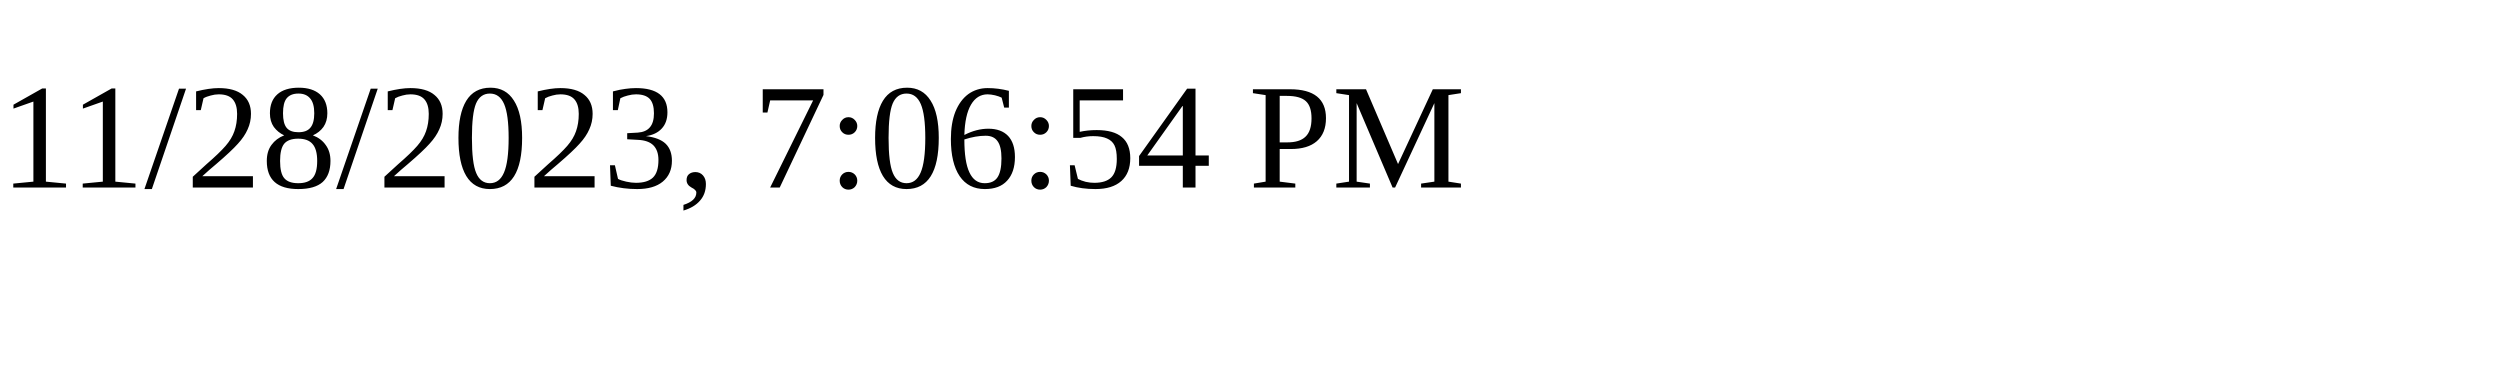
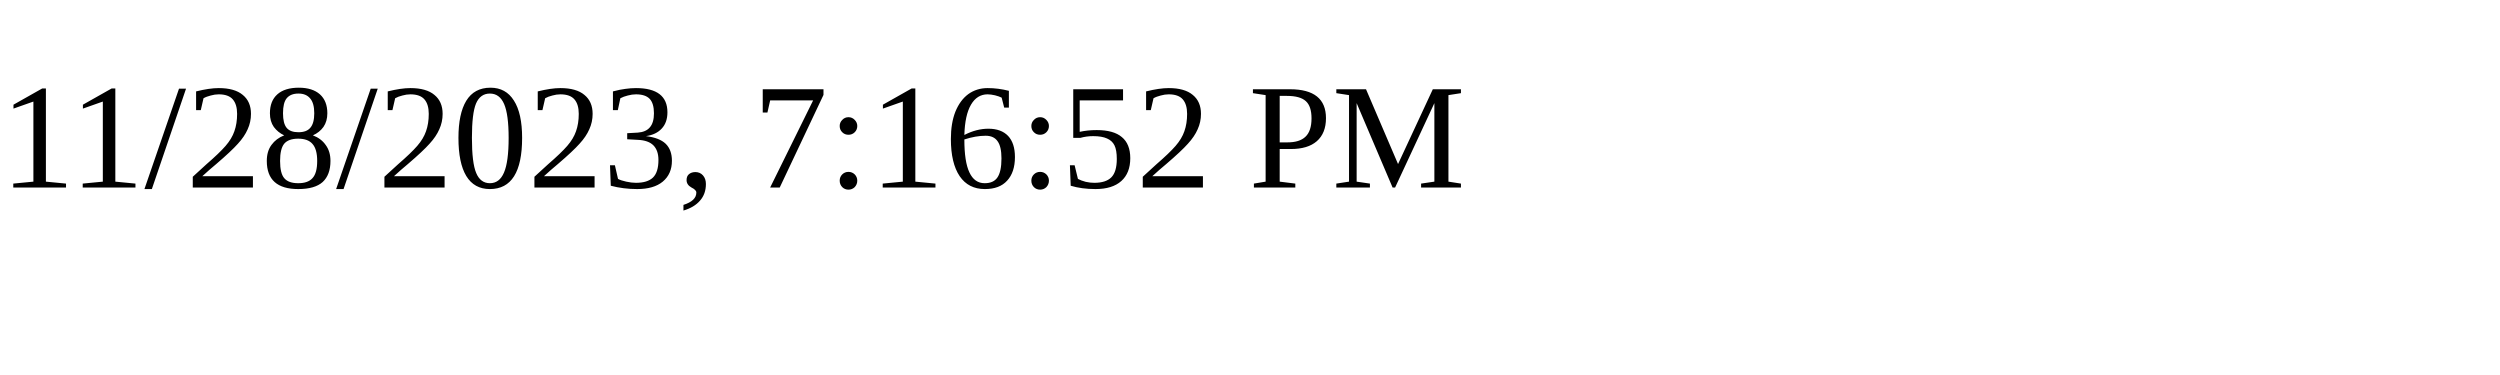
<svg xmlns="http://www.w3.org/2000/svg" height="30" width="200">
-   <text x="0" y="15">11/28/2023, 7:06:54 PM</text>
+   <text x="0" y="15">11/28/2023, 7:16:52 PM</text>
</svg>
